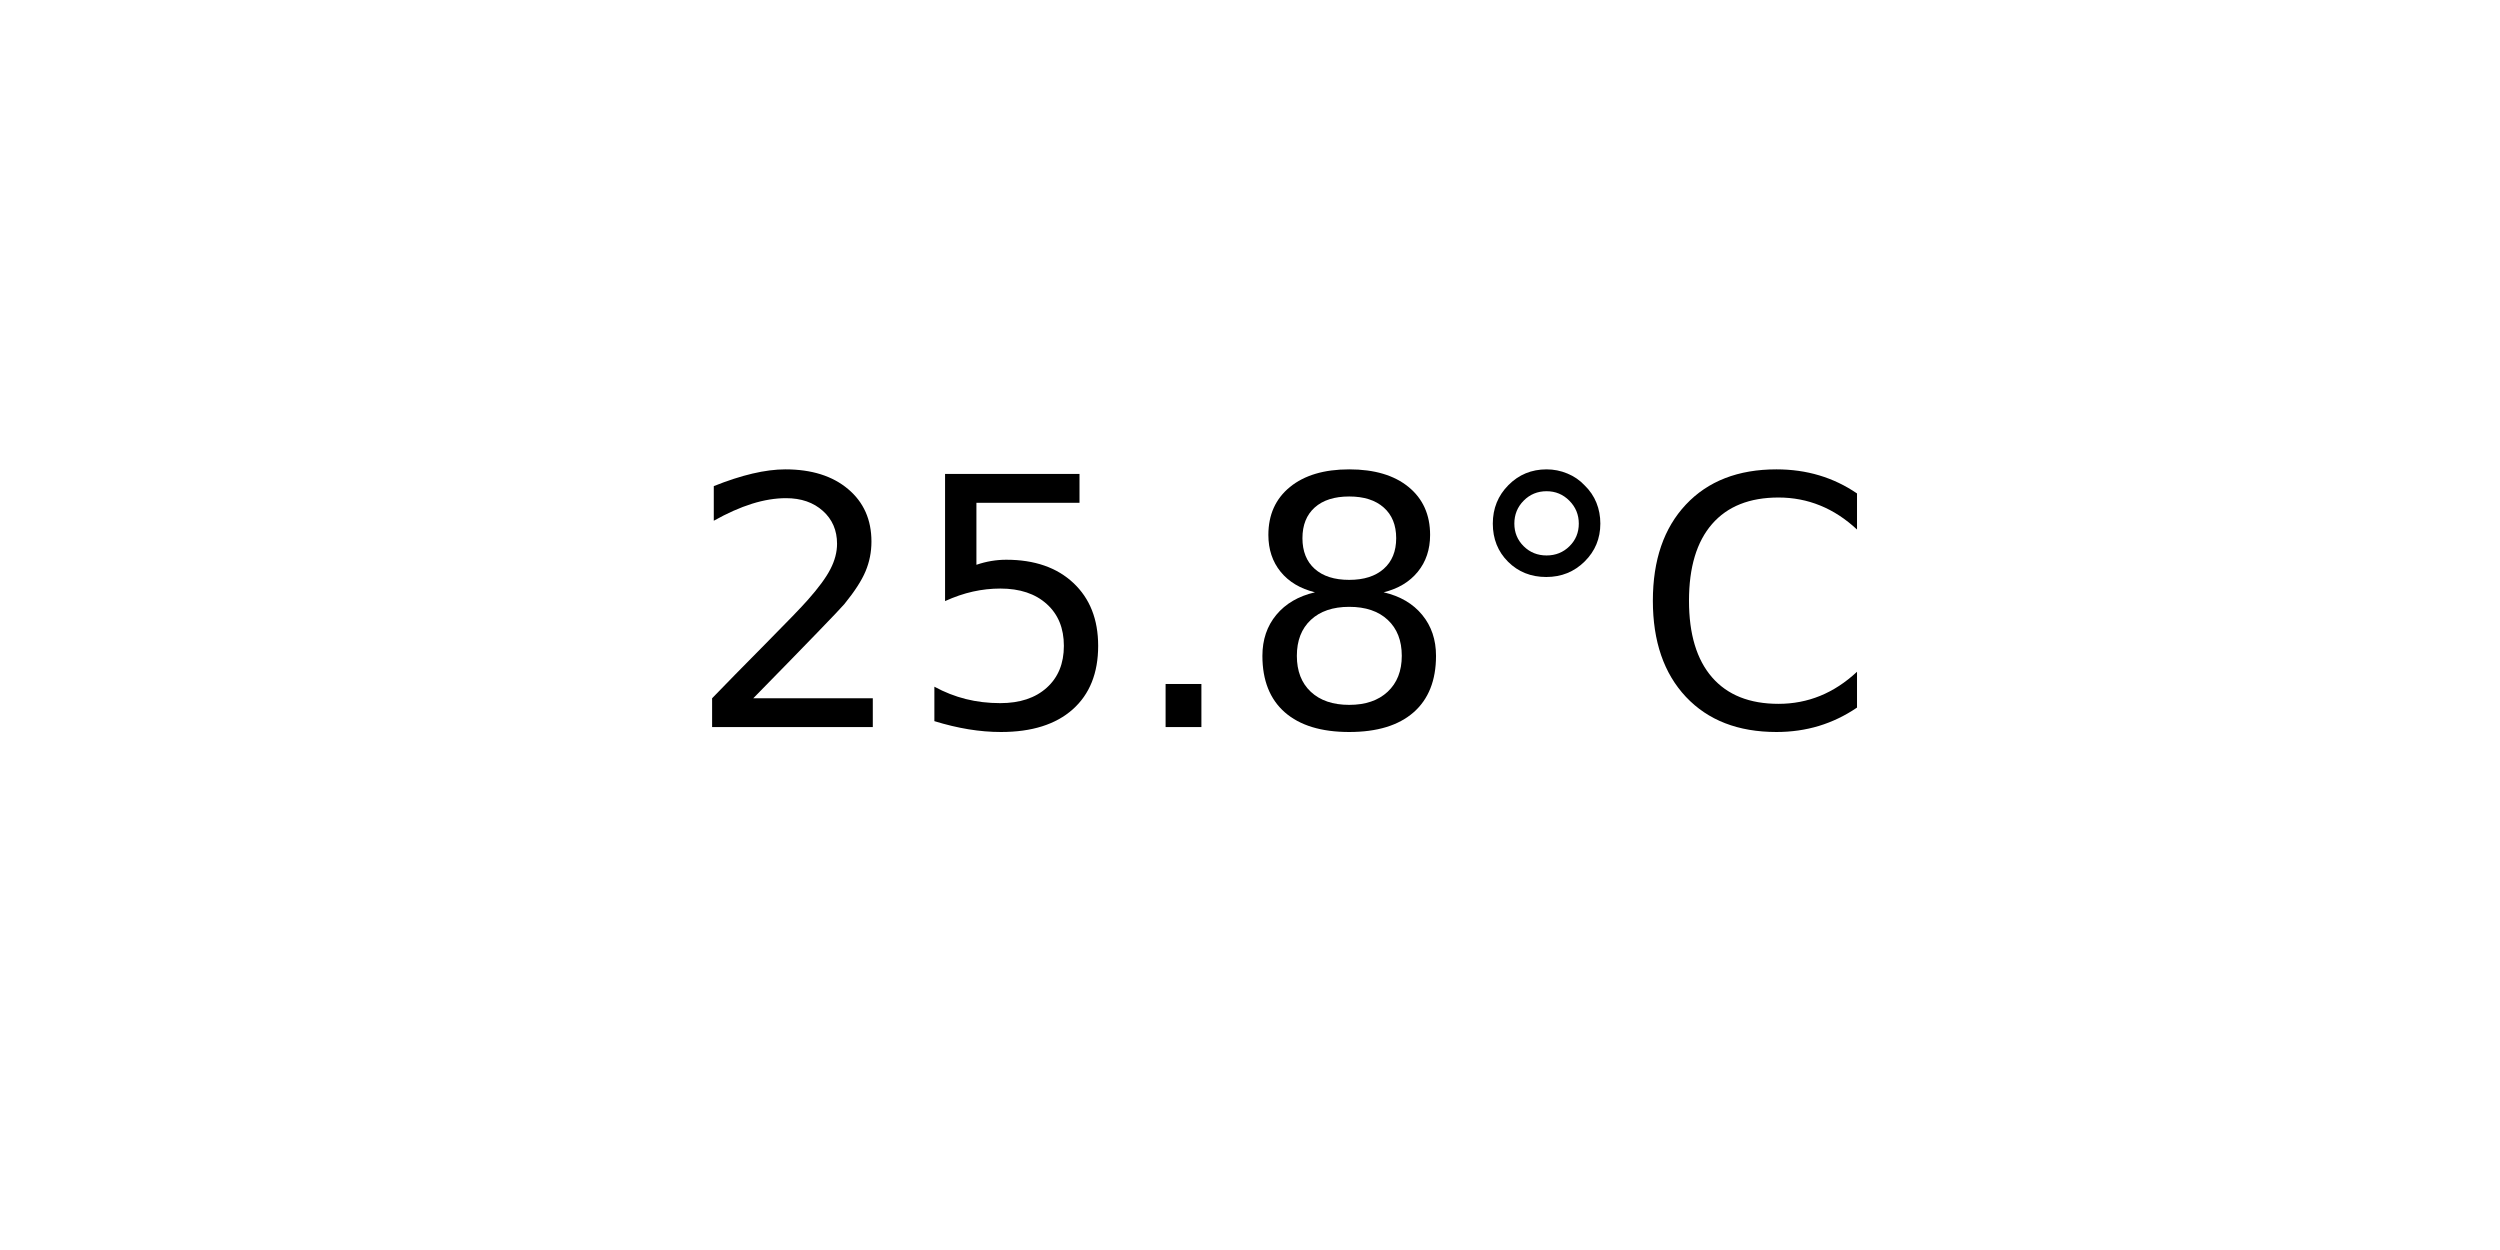
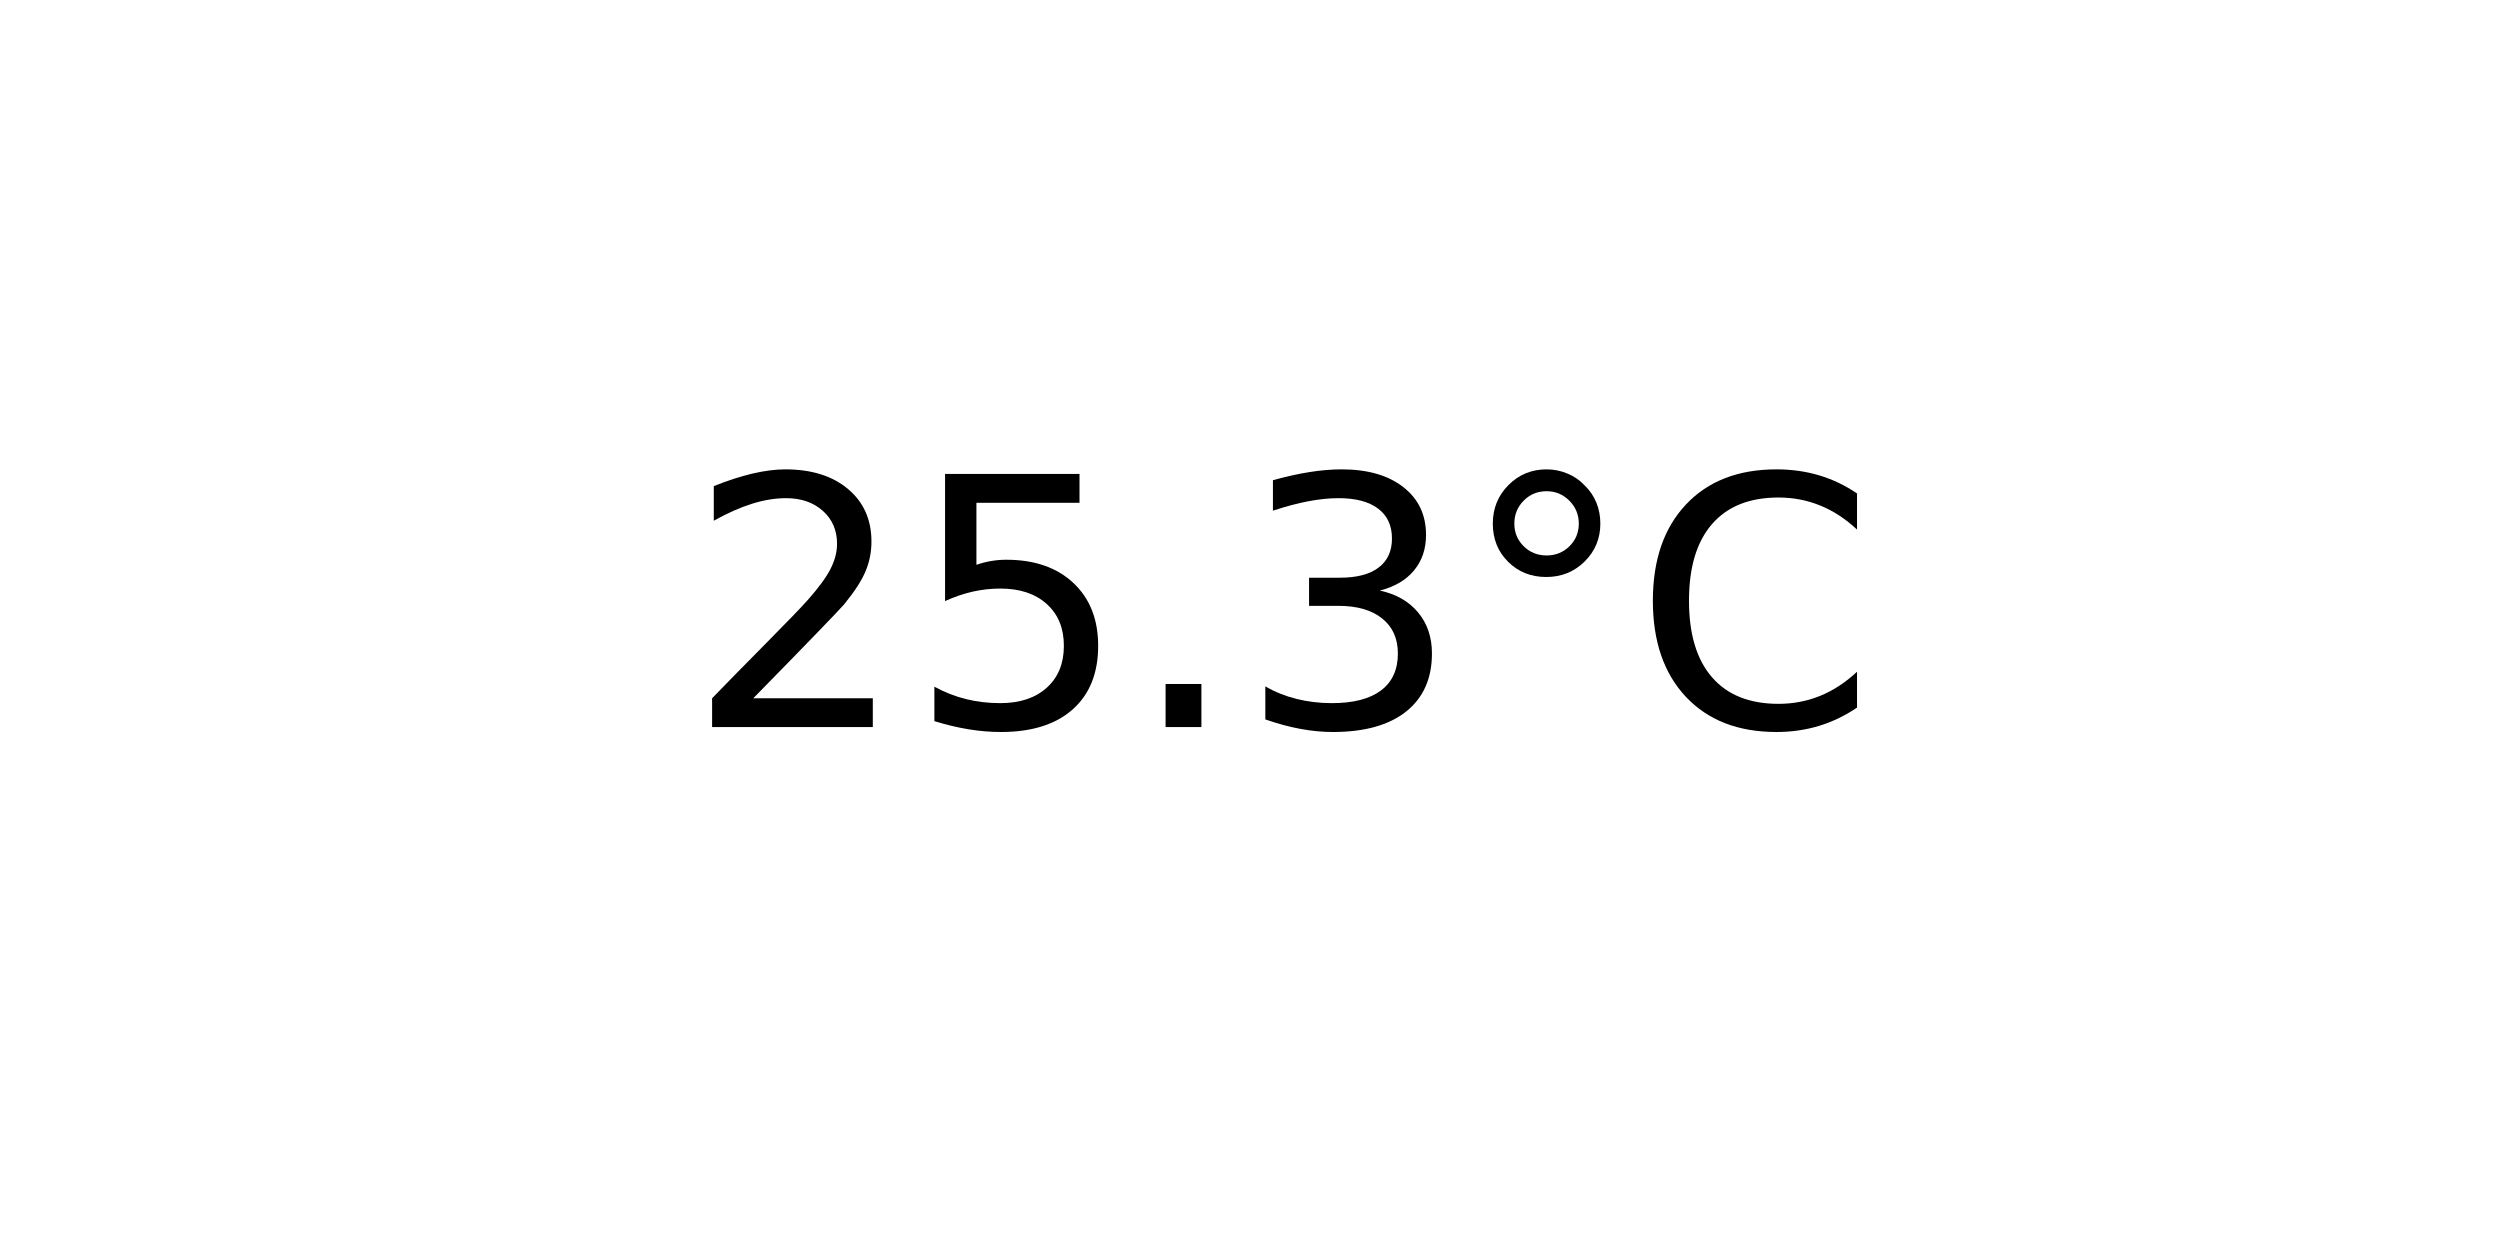
<svg xmlns="http://www.w3.org/2000/svg" xmlns:xlink="http://www.w3.org/1999/xlink" width="72pt" height="36pt" viewBox="0 0 72 36" version="1.1">
  <defs>
    <style type="text/css">*{stroke-linejoin: round; stroke-linecap: butt}</style>
  </defs>
  <g id="figure_1">
    <g id="axes_1">
      <g id="text_1">
        <g transform="translate(19.77578 20.93937) scale(0.1 -0.1)">
          <defs>
            <path id="DejaVuSans-32" d="M 1228 531  L 3431 531  L 3431 0  L 469 0  L 469 531  Q 828 903 1448 1529  Q 2069 2156 2228 2338  Q 2531 2678 2651 2914  Q 2772 3150 2772 3378  Q 2772 3750 2511 3984  Q 2250 4219 1831 4219  Q 1534 4219 1204 4116  Q 875 4013 500 3803  L 500 4441  Q 881 4594 1212 4672  Q 1544 4750 1819 4750  Q 2544 4750 2975 4387  Q 3406 4025 3406 3419  Q 3406 3131 3298 2873  Q 3191 2616 2906 2266  Q 2828 2175 2409 1742  Q 1991 1309 1228 531  z " transform="scale(0.015625)" />
            <path id="DejaVuSans-35" d="M 691 4666  L 3169 4666  L 3169 4134  L 1269 4134  L 1269 2991  Q 1406 3038 1543 3061  Q 1681 3084 1819 3084  Q 2600 3084 3056 2656  Q 3513 2228 3513 1497  Q 3513 744 3044 326  Q 2575 -91 1722 -91  Q 1428 -91 1123 -41  Q 819 9 494 109  L 494 744  Q 775 591 1075 516  Q 1375 441 1709 441  Q 2250 441 2565 725  Q 2881 1009 2881 1497  Q 2881 1984 2565 2268  Q 2250 2553 1709 2553  Q 1456 2553 1204 2497  Q 953 2441 691 2322  L 691 4666  z " transform="scale(0.015625)" />
            <path id="DejaVuSans-2e" d="M 684 794  L 1344 794  L 1344 0  L 684 0  L 684 794  z " transform="scale(0.015625)" />
-             <path id="DejaVuSans-38" d="M 2034 2216  Q 1584 2216 1326 1975  Q 1069 1734 1069 1313  Q 1069 891 1326 650  Q 1584 409 2034 409  Q 2484 409 2743 651  Q 3003 894 3003 1313  Q 3003 1734 2745 1975  Q 2488 2216 2034 2216  z M 1403 2484  Q 997 2584 770 2862  Q 544 3141 544 3541  Q 544 4100 942 4425  Q 1341 4750 2034 4750  Q 2731 4750 3128 4425  Q 3525 4100 3525 3541  Q 3525 3141 3298 2862  Q 3072 2584 2669 2484  Q 3125 2378 3379 2068  Q 3634 1759 3634 1313  Q 3634 634 3220 271  Q 2806 -91 2034 -91  Q 1263 -91 848 271  Q 434 634 434 1313  Q 434 1759 690 2068  Q 947 2378 1403 2484  z M 1172 3481  Q 1172 3119 1398 2916  Q 1625 2713 2034 2713  Q 2441 2713 2670 2916  Q 2900 3119 2900 3481  Q 2900 3844 2670 4047  Q 2441 4250 2034 4250  Q 1625 4250 1398 4047  Q 1172 3844 1172 3481  z " transform="scale(0.015625)" />
+             <path id="DejaVuSans-33" d="M 2597 2516  Q 3050 2419 3304 2112  Q 3559 1806 3559 1356  Q 3559 666 3084 287  Q 2609 -91 1734 -91  Q 1441 -91 1130 -33  Q 819 25 488 141  L 488 750  Q 750 597 1062 519  Q 1375 441 1716 441  Q 2309 441 2620 675  Q 2931 909 2931 1356  Q 2931 1769 2642 2001  Q 2353 2234 1838 2234  L 1294 2234  L 1294 2753  L 1863 2753  Q 2328 2753 2575 2939  Q 2822 3125 2822 3475  Q 2822 3834 2567 4026  Q 2313 4219 1838 4219  Q 1578 4219 1281 4162  Q 984 4106 628 3988  L 628 4550  Q 988 4650 1302 4700  Q 1616 4750 1894 4750  Q 2613 4750 3031 4423  Q 3450 4097 3450 3541  Q 3450 3153 3228 2886  Q 3006 2619 2597 2516  z " transform="scale(0.015625)" />
            <path id="DejaVuSans-b0" d="M 1600 4347  Q 1350 4347 1178 4173  Q 1006 4000 1006 3750  Q 1006 3503 1178 3333  Q 1350 3163 1600 3163  Q 1850 3163 2022 3333  Q 2194 3503 2194 3750  Q 2194 3997 2020 4172  Q 1847 4347 1600 4347  z M 1600 4750  Q 1800 4750 1984 4673  Q 2169 4597 2303 4453  Q 2447 4313 2519 4134  Q 2591 3956 2591 3750  Q 2591 3338 2302 3052  Q 2013 2766 1594 2766  Q 1172 2766 890 3047  Q 609 3328 609 3750  Q 609 4169 896 4459  Q 1184 4750 1600 4750  z " transform="scale(0.015625)" />
            <path id="DejaVuSans-43" d="M 4122 4306  L 4122 3641  Q 3803 3938 3442 4084  Q 3081 4231 2675 4231  Q 1875 4231 1450 3742  Q 1025 3253 1025 2328  Q 1025 1406 1450 917  Q 1875 428 2675 428  Q 3081 428 3442 575  Q 3803 722 4122 1019  L 4122 359  Q 3791 134 3420 21  Q 3050 -91 2638 -91  Q 1578 -91 968 557  Q 359 1206 359 2328  Q 359 3453 968 4101  Q 1578 4750 2638 4750  Q 3056 4750 3426 4639  Q 3797 4528 4122 4306  z " transform="scale(0.015625)" />
          </defs>
          <use xlink:href="#DejaVuSans-32" />
          <use xlink:href="#DejaVuSans-35" x="63.623" />
          <use xlink:href="#DejaVuSans-2e" x="127.246" />
-           <use xlink:href="#DejaVuSans-38" x="159.033" />
+           <use xlink:href="#DejaVuSans-33" x="159.033" />
          <use xlink:href="#DejaVuSans-b0" x="222.656" />
          <use xlink:href="#DejaVuSans-43" x="272.656" />
        </g>
      </g>
    </g>
  </g>
</svg>
